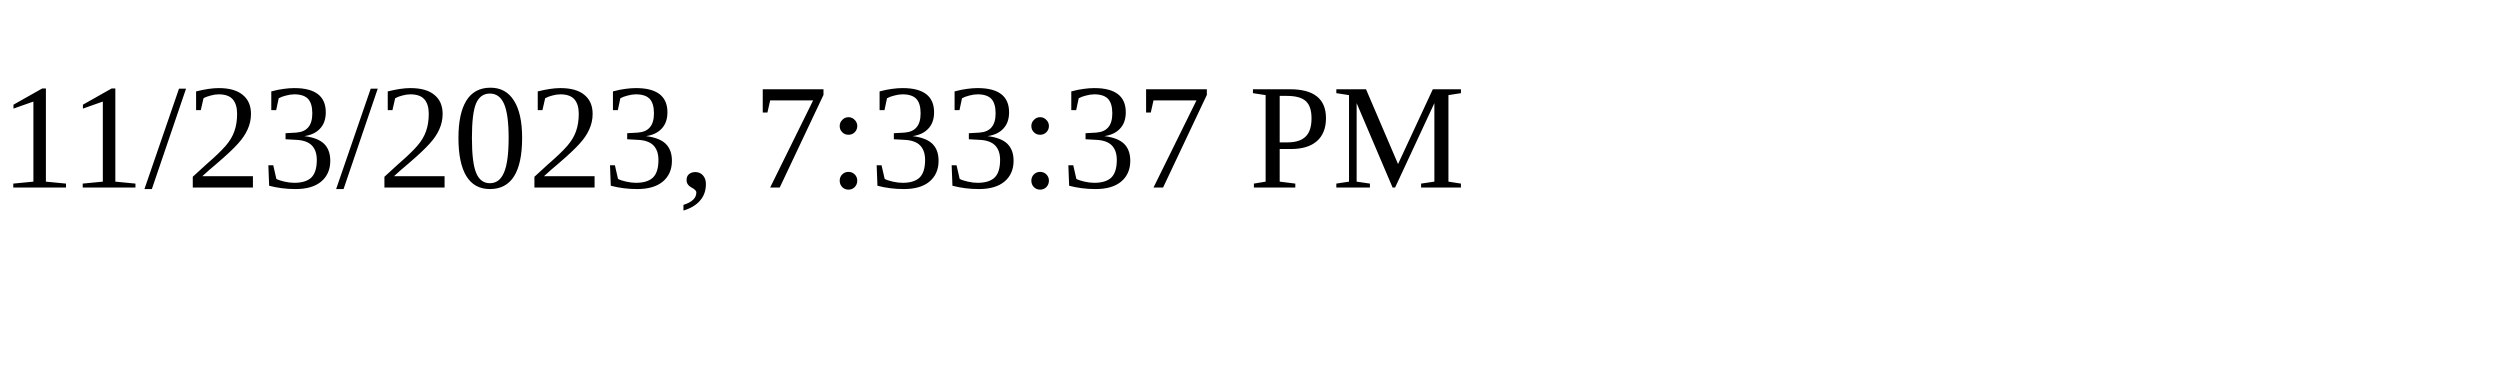
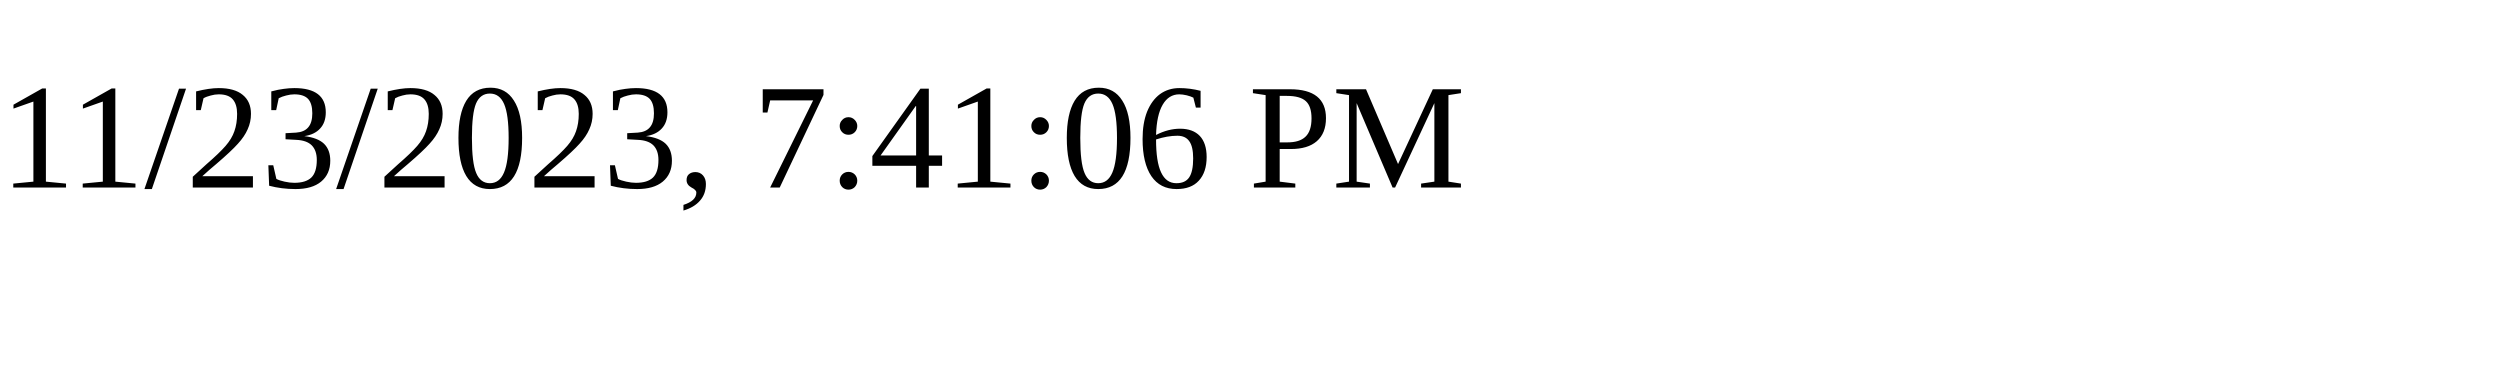
<svg xmlns="http://www.w3.org/2000/svg" height="30" width="200">
-   <text x="0" y="15">11/23/2023, 7:33:37 PM</text>
+   <text x="0" y="15">11/23/2023, 7:41:06 PM</text>
</svg>
